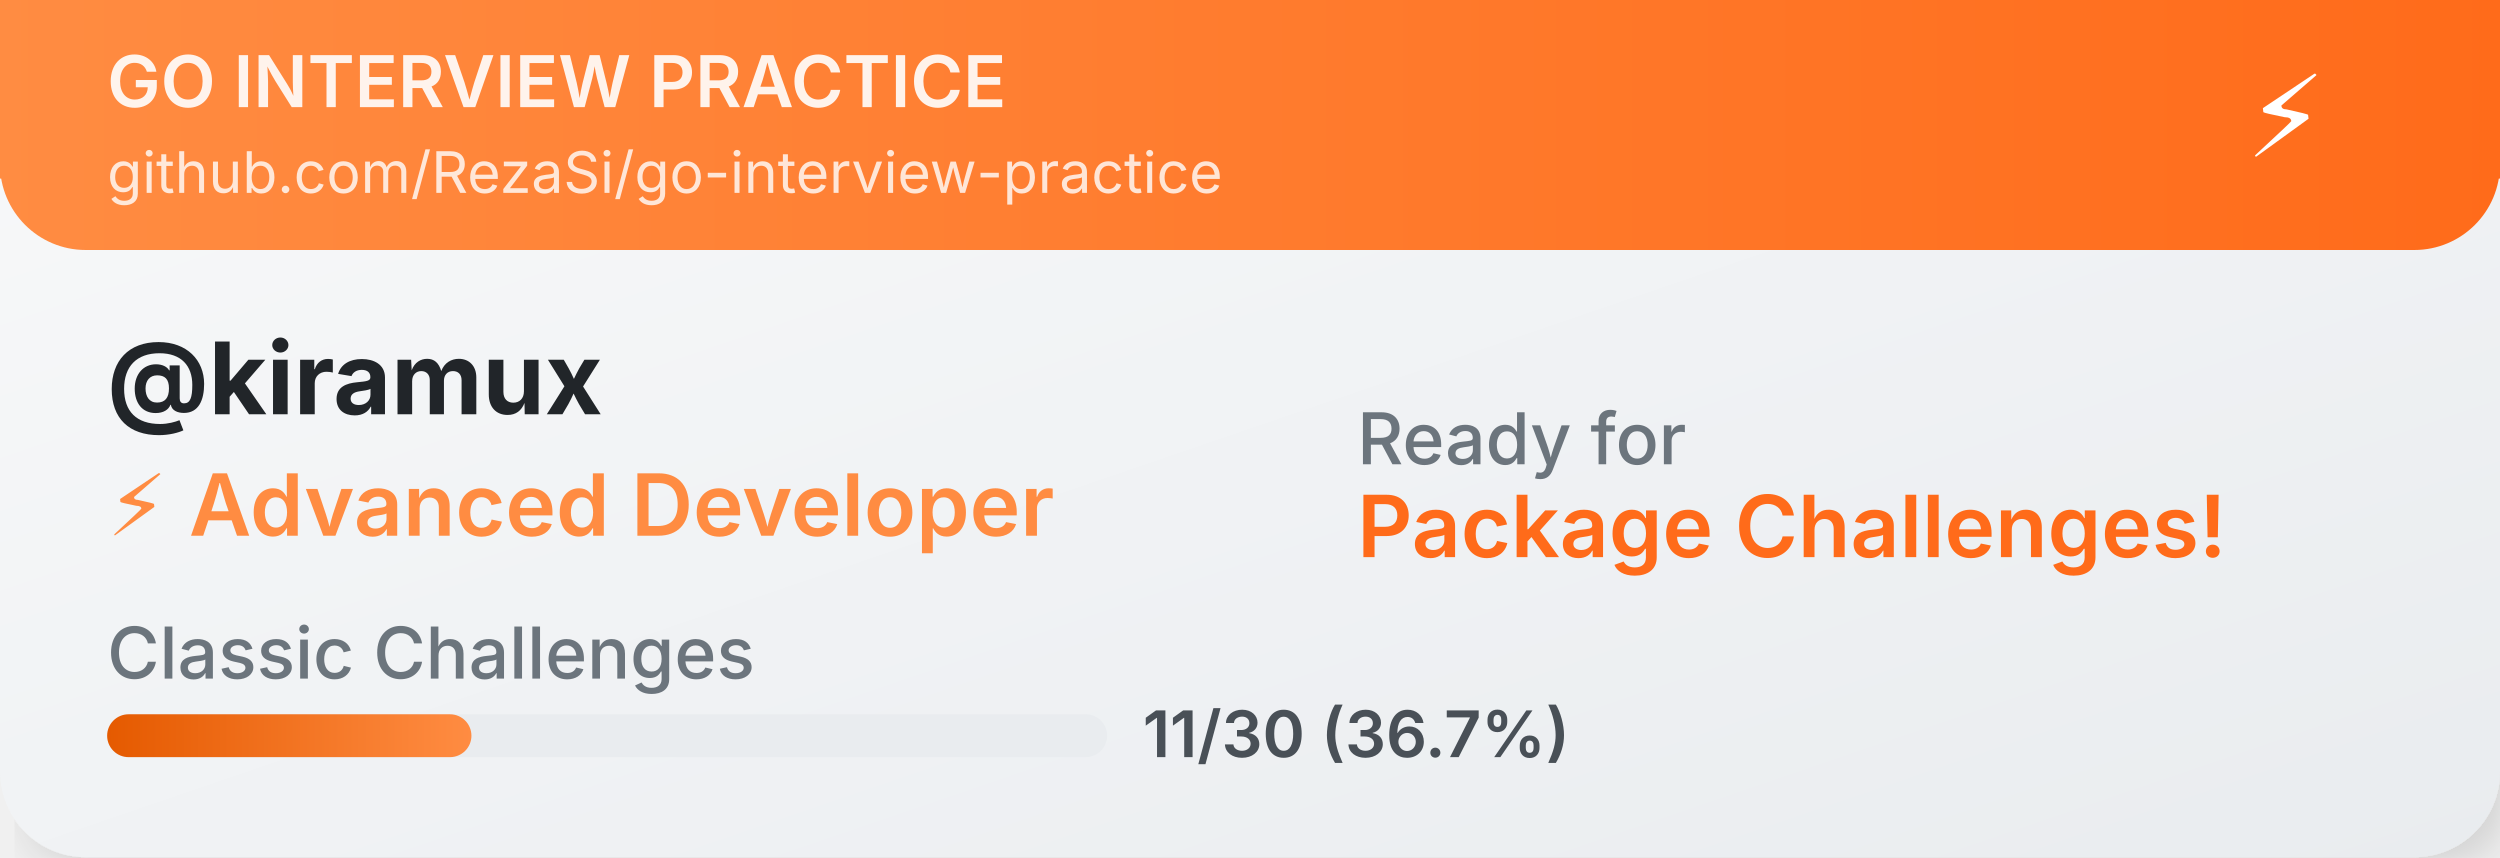
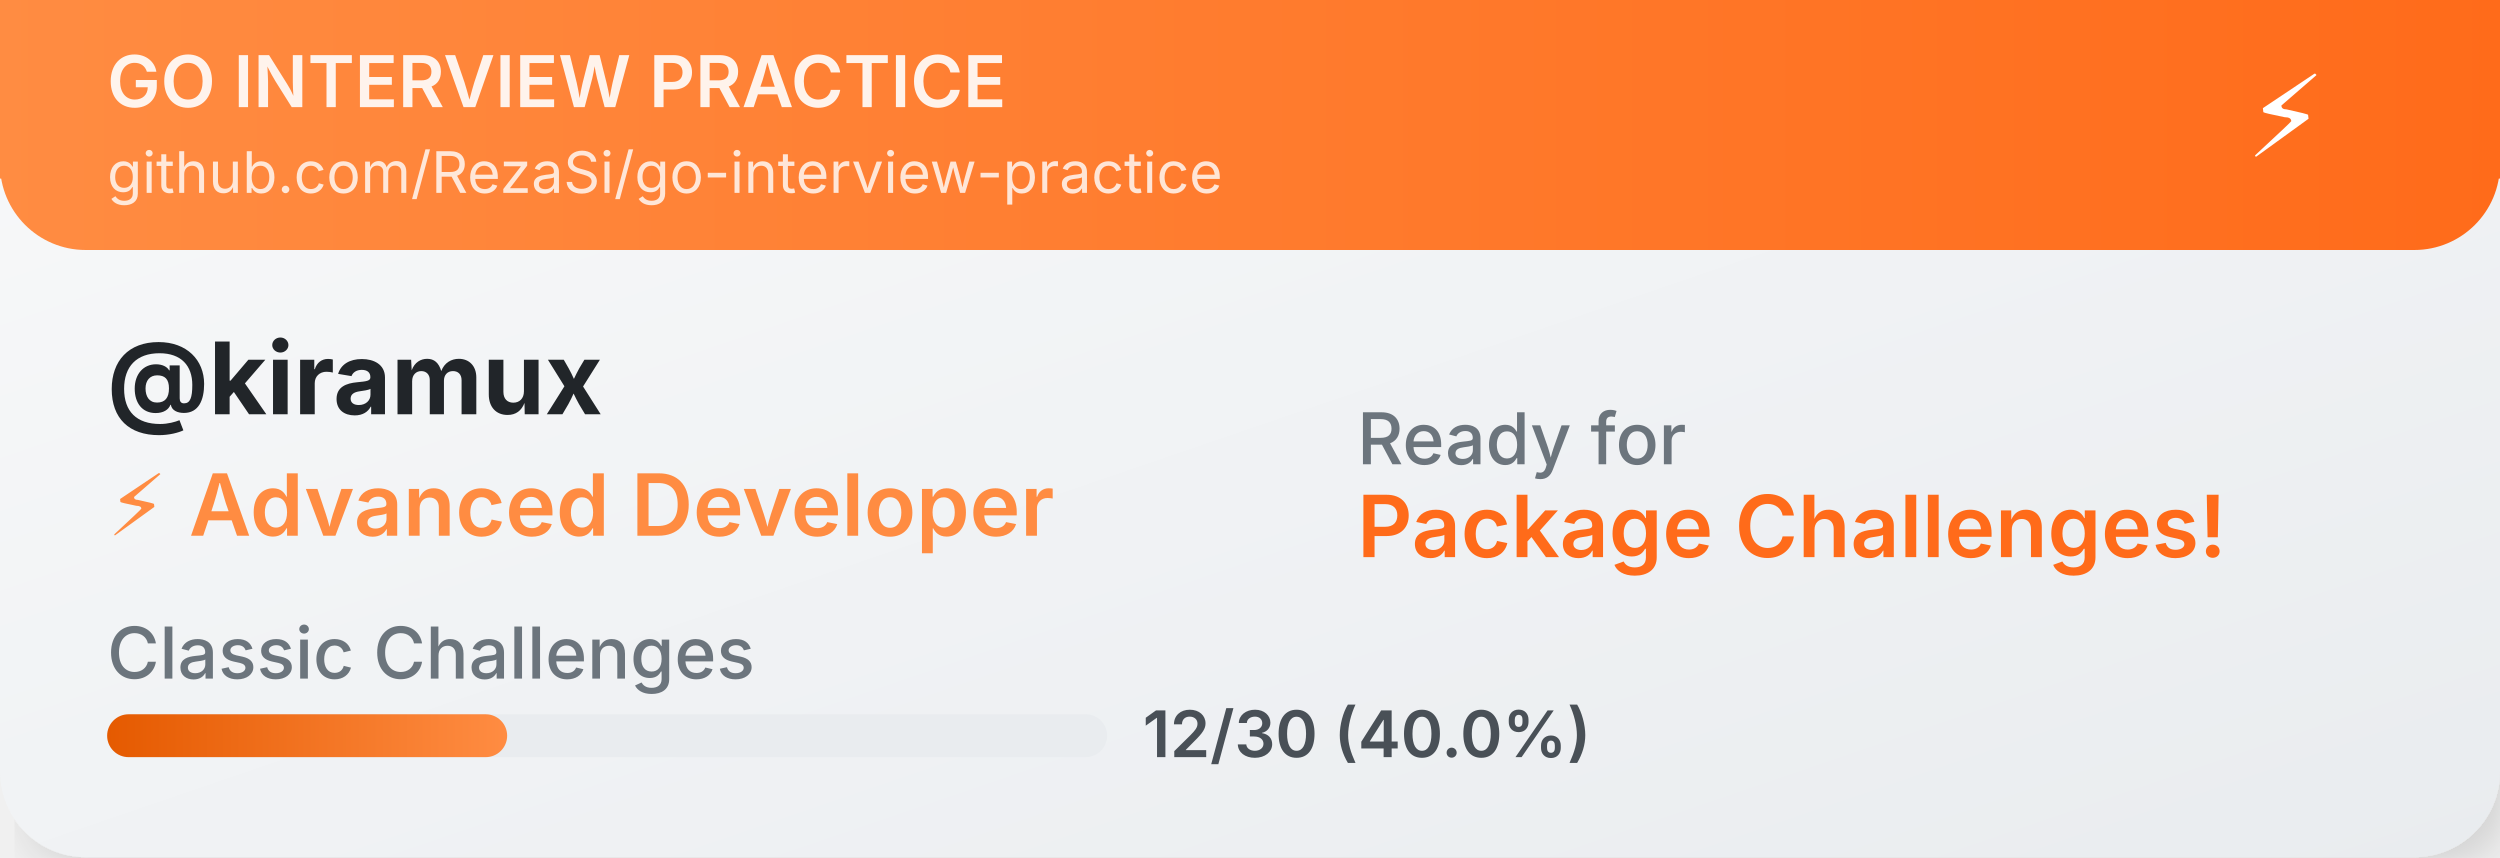
<svg xmlns="http://www.w3.org/2000/svg" width="350" height="120">
  <defs>
    <linearGradient id="cardGradient" x1="0%" y1="0%" x2="100%" y2="100%">
      <stop offset="0%" style="stop-color:#f8f9fa;stop-opacity:1" />
      <stop offset="100%" style="stop-color:#e9ecef;stop-opacity:1" />
    </linearGradient>
    <linearGradient id="headerGradient" x1="0%" y1="0%" x2="100%" y2="0%">
      <stop offset="0%" style="stop-color:#FF8C42;stop-opacity:1" />
      <stop offset="100%" style="stop-color:#FF6B1A;stop-opacity:1" />
    </linearGradient>
    <linearGradient id="progressGradient" x1="0%" y1="0%" x2="100%" y2="0%">
      <stop offset="0%" style="stop-color:#E55A00;stop-opacity:1" />
      <stop offset="100%" style="stop-color:#FF8C42;stop-opacity:1" />
    </linearGradient>
    <filter id="dropshadow" x="-20%" y="-20%" width="140%" height="140%">
      <feDropShadow dx="2" dy="2" stdDeviation="3" flood-color="#00000020" />
    </filter>
  </defs>
  <rect width="350" height="120" fill="url(#cardGradient)" rx="12" filter="url(#dropshadow)" />
  <rect width="350" height="35" fill="url(#headerGradient)" rx="12" />
  <rect width="350" height="25" fill="url(#headerGradient)" />
  <text x="15" y="15" font-family="SF Pro Display,-apple-system,BlinkMacSystemFont,Segoe UI,sans-serif" font-size="10" font-weight="600" fill="white" opacity="0.9">GO INTERVIEW PRACTICE</text>
  <text x="15" y="27" font-family="SF Pro Display,-apple-system,BlinkMacSystemFont,Segoe UI,sans-serif" font-size="8" fill="white" opacity="0.8">github.com/RezaSi/go-interview-practice</text>
  <text x="320" y="22" font-family="SF Pro Display,-apple-system,BlinkMacSystemFont,Segoe UI,sans-serif" font-size="16" text-anchor="middle" fill="white">⚡</text>
  <text x="15" y="58" font-family="SF Pro Display,-apple-system,BlinkMacSystemFont,Segoe UI,sans-serif" font-size="14" font-weight="700" fill="#212529">@kiramux</text>
  <text x="15" y="75" font-family="SF Pro Display,-apple-system,BlinkMacSystemFont,Segoe UI,sans-serif" font-size="12" font-weight="600" fill="#FF8C42">⚡ Advanced Developer</text>
  <text x="15" y="95" font-family="SF Pro Display,-apple-system,BlinkMacSystemFont,Segoe UI,sans-serif" font-size="10" font-weight="500" fill="#6c757d">Classic Challenges</text>
  <rect x="15" y="100" width="140" height="6" fill="#e9ecef" rx="3" />
-   <rect x="15" y="100" width="51" height="6" fill="url(#progressGradient)" rx="3" />
-   <text x="160" y="106" font-family="SF Pro Display,-apple-system,BlinkMacSystemFont,Segoe UI,sans-serif" font-size="9" font-weight="600" fill="#495057">11/30 (36.7%)</text>
+   <rect x="15" y="100" width="56" height="6" fill="url(#progressGradient)" rx="3" />
+   <text x="160" y="106" font-family="SF Pro Display,-apple-system,BlinkMacSystemFont,Segoe UI,sans-serif" font-size="9" font-weight="600" fill="#495057">12/30 (40.0%)</text>
  <text x="190" y="65" font-family="SF Pro Display,-apple-system,BlinkMacSystemFont,Segoe UI,sans-serif" font-size="10" font-weight="500" fill="#6c757d">Ready for</text>
  <text x="190" y="78" font-family="SF Pro Display,-apple-system,BlinkMacSystemFont,Segoe UI,sans-serif" font-size="12" font-weight="600" fill="#FF6B1A">Package Challenges!</text>
</svg>
